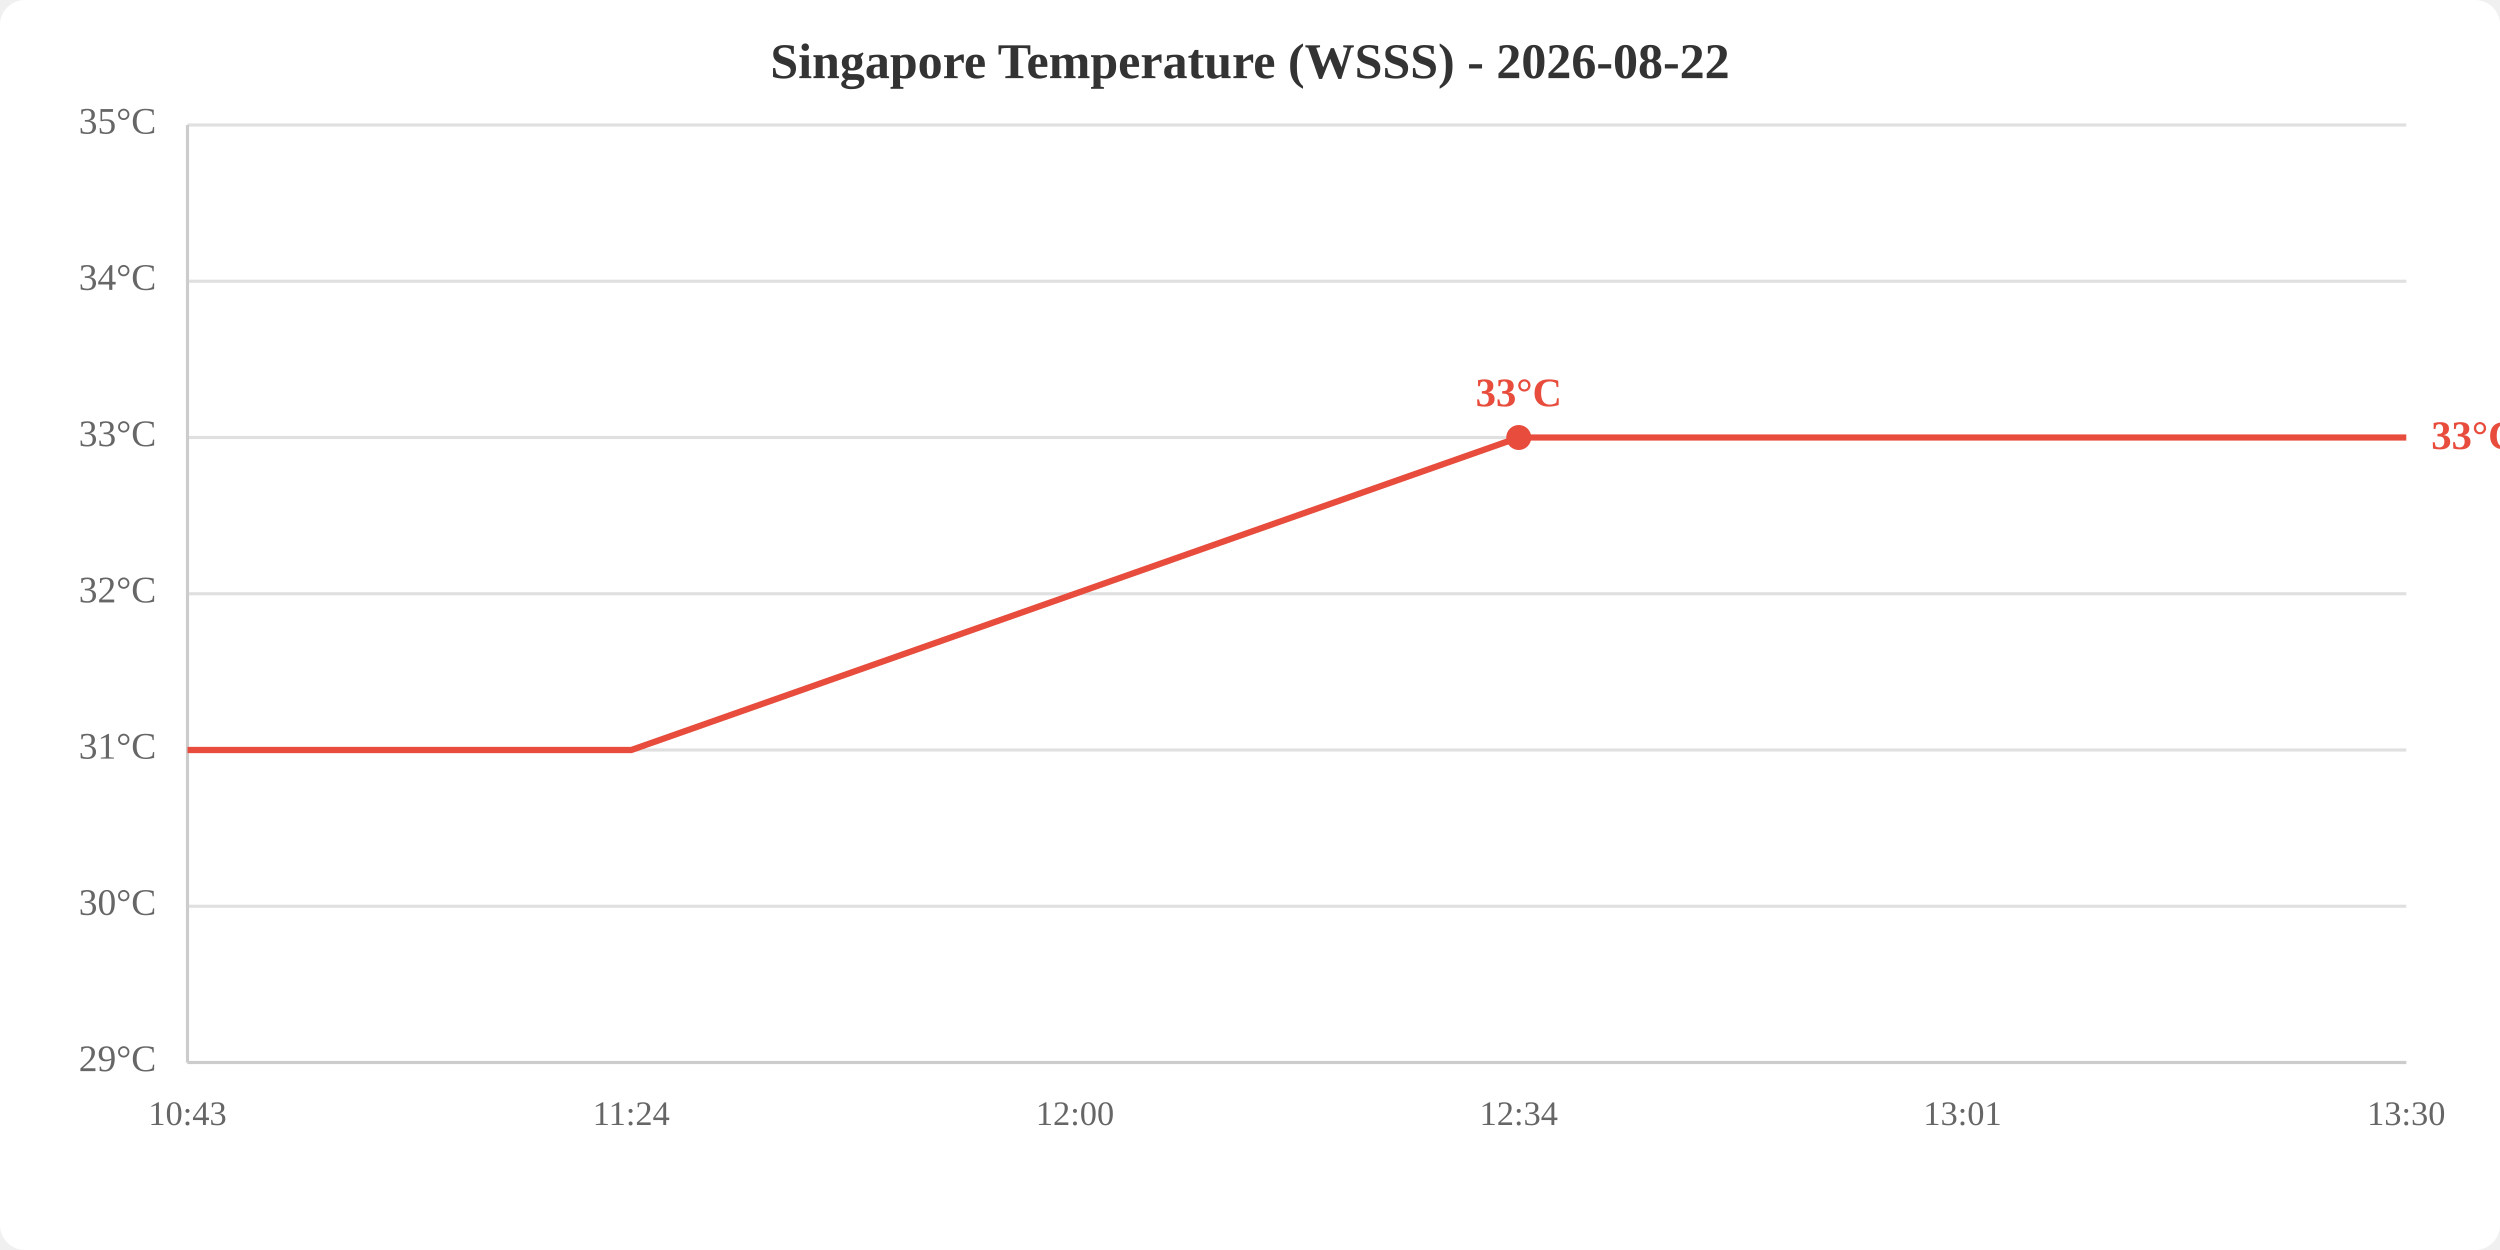
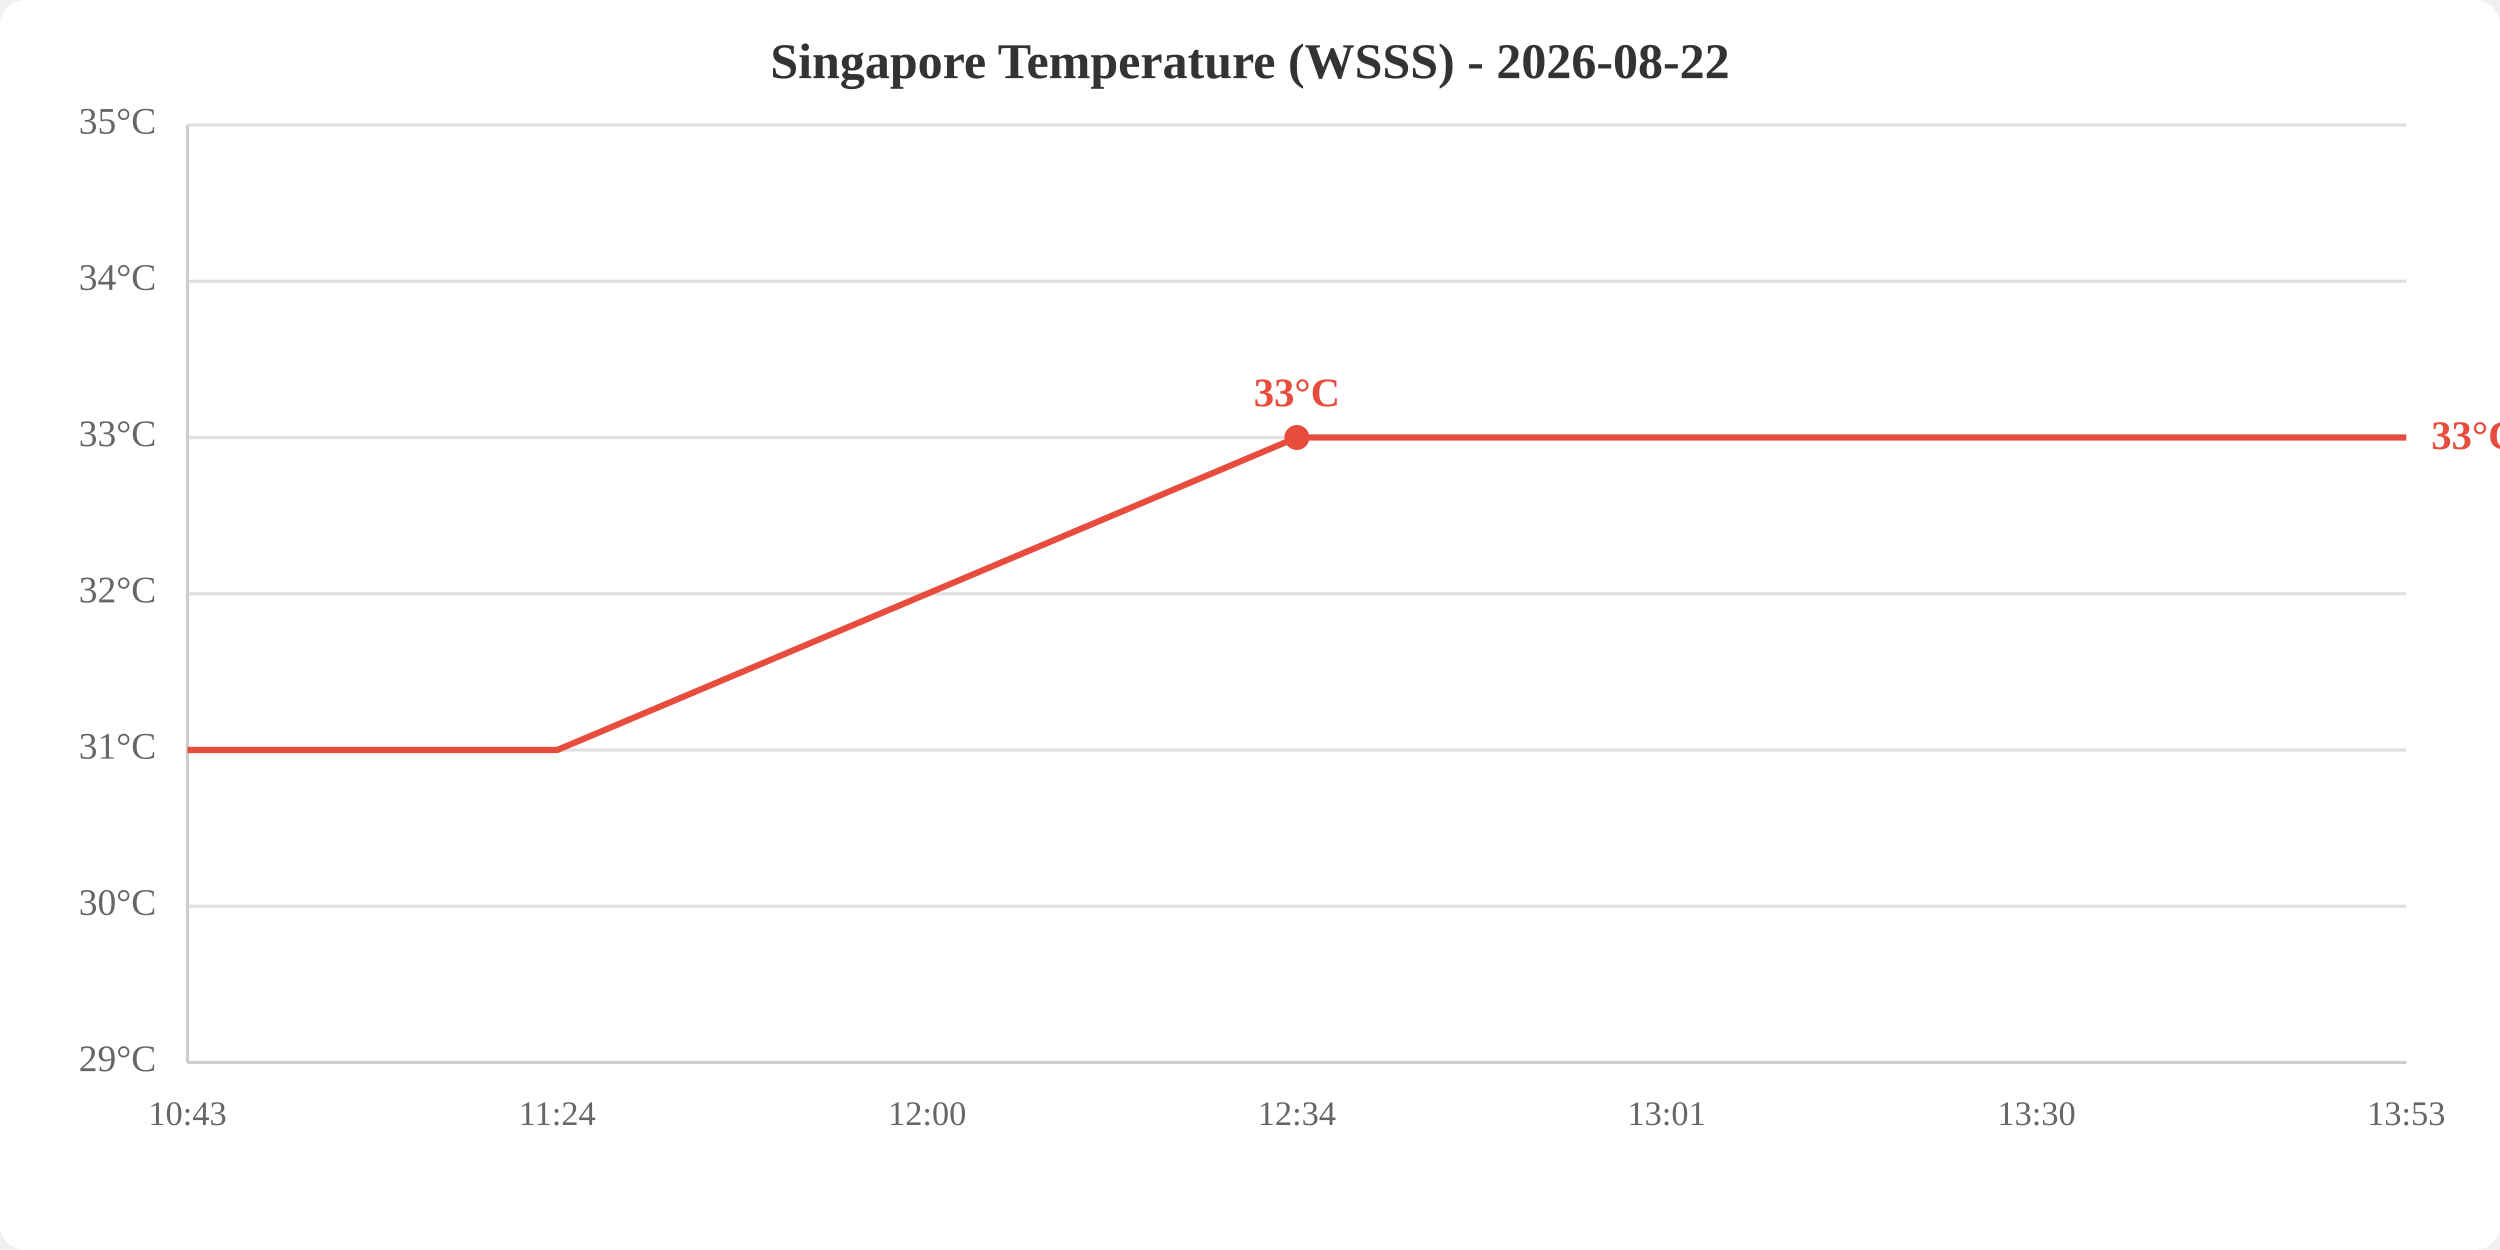
<svg xmlns="http://www.w3.org/2000/svg" viewBox="0 0 800 400" width="800" height="400">
  <rect width="800" height="400" fill="white" rx="8" />
  <text x="400.0" y="25" text-anchor="middle" font-size="16" font-weight="bold" fill="#333">Singapore Temperature (WSSS) - 2026-08-22</text>
  <line x1="60" y1="340.0" x2="770" y2="340.0" stroke="#e0e0e0" stroke-width="1" />
  <line x1="60" y1="290.0" x2="770" y2="290.0" stroke="#e0e0e0" stroke-width="1" />
  <line x1="60" y1="240.0" x2="770" y2="240.0" stroke="#e0e0e0" stroke-width="1" />
  <line x1="60" y1="190.0" x2="770" y2="190.0" stroke="#e0e0e0" stroke-width="1" />
  <line x1="60" y1="140.0" x2="770" y2="140.0" stroke="#e0e0e0" stroke-width="1" />
  <line x1="60" y1="90.0" x2="770" y2="90.0" stroke="#e0e0e0" stroke-width="1" />
  <line x1="60" y1="40.0" x2="770" y2="40.0" stroke="#e0e0e0" stroke-width="1" />
  <text x="50" y="340.0" text-anchor="end" dominant-baseline="middle" fill="#666" font-size="12">29°C</text>
  <text x="50" y="290.0" text-anchor="end" dominant-baseline="middle" fill="#666" font-size="12">30°C</text>
  <text x="50" y="240.0" text-anchor="end" dominant-baseline="middle" fill="#666" font-size="12">31°C</text>
  <text x="50" y="190.0" text-anchor="end" dominant-baseline="middle" fill="#666" font-size="12">32°C</text>
  <text x="50" y="140.0" text-anchor="end" dominant-baseline="middle" fill="#666" font-size="12">33°C</text>
  <text x="50" y="90.0" text-anchor="end" dominant-baseline="middle" fill="#666" font-size="12">34°C</text>
  <text x="50" y="40.0" text-anchor="end" dominant-baseline="middle" fill="#666" font-size="12">35°C</text>
  <text x="60.0" y="360" text-anchor="middle" fill="#666" font-size="11">10:43</text>
-   <text x="202.0" y="360" text-anchor="middle" fill="#666" font-size="11">11:24</text>
-   <text x="344.0" y="360" text-anchor="middle" fill="#666" font-size="11">12:00</text>
-   <text x="486.0" y="360" text-anchor="middle" fill="#666" font-size="11">12:34</text>
-   <text x="628.0" y="360" text-anchor="middle" fill="#666" font-size="11">13:01</text>
-   <text x="770.0" y="360" text-anchor="middle" fill="#666" font-size="11">13:30</text>
+   <text x="178.3" y="360" text-anchor="middle" fill="#666" font-size="11">11:24</text>
+   <text x="296.7" y="360" text-anchor="middle" fill="#666" font-size="11">12:00</text>
+   <text x="415.0" y="360" text-anchor="middle" fill="#666" font-size="11">12:34</text>
+   <text x="533.3" y="360" text-anchor="middle" fill="#666" font-size="11">13:01</text>
+   <text x="651.7" y="360" text-anchor="middle" fill="#666" font-size="11">13:30</text>
+   <text x="770.0" y="360" text-anchor="middle" fill="#666" font-size="11">13:53</text>
  <line x1="60" y1="40" x2="60" y2="340" stroke="#ccc" stroke-width="1" />
  <line x1="60" y1="340" x2="770" y2="340" stroke="#ccc" stroke-width="1" />
-   <polyline points="60.0,240.0 202.0,240.0 344.0,190.0 486.0,140.0 628.0,140.0 770.0,140.0" fill="none" stroke="#e74c3c" stroke-width="2" />
-   <circle cx="486.0" cy="140.0" r="4" fill="#e74c3c" />
-   <text x="486.0" y="130.0" text-anchor="middle" fill="#e74c3c" font-size="13" font-weight="bold">33°C</text>
+   <polyline points="60.0,240.0 178.3,240.0 296.7,190.0 415.0,140.0 533.3,140.0 651.7,140.0 770.0,140.0" fill="none" stroke="#e74c3c" stroke-width="2" />
+   <circle cx="415.0" cy="140.0" r="4" fill="#e74c3c" />
+   <text x="415.0" y="130.0" text-anchor="middle" fill="#e74c3c" font-size="13" font-weight="bold">33°C</text>
  <text x="778.0" y="140.0" fill="#e74c3c" font-size="13" font-weight="bold" dominant-baseline="middle">33°C</text>
</svg>
